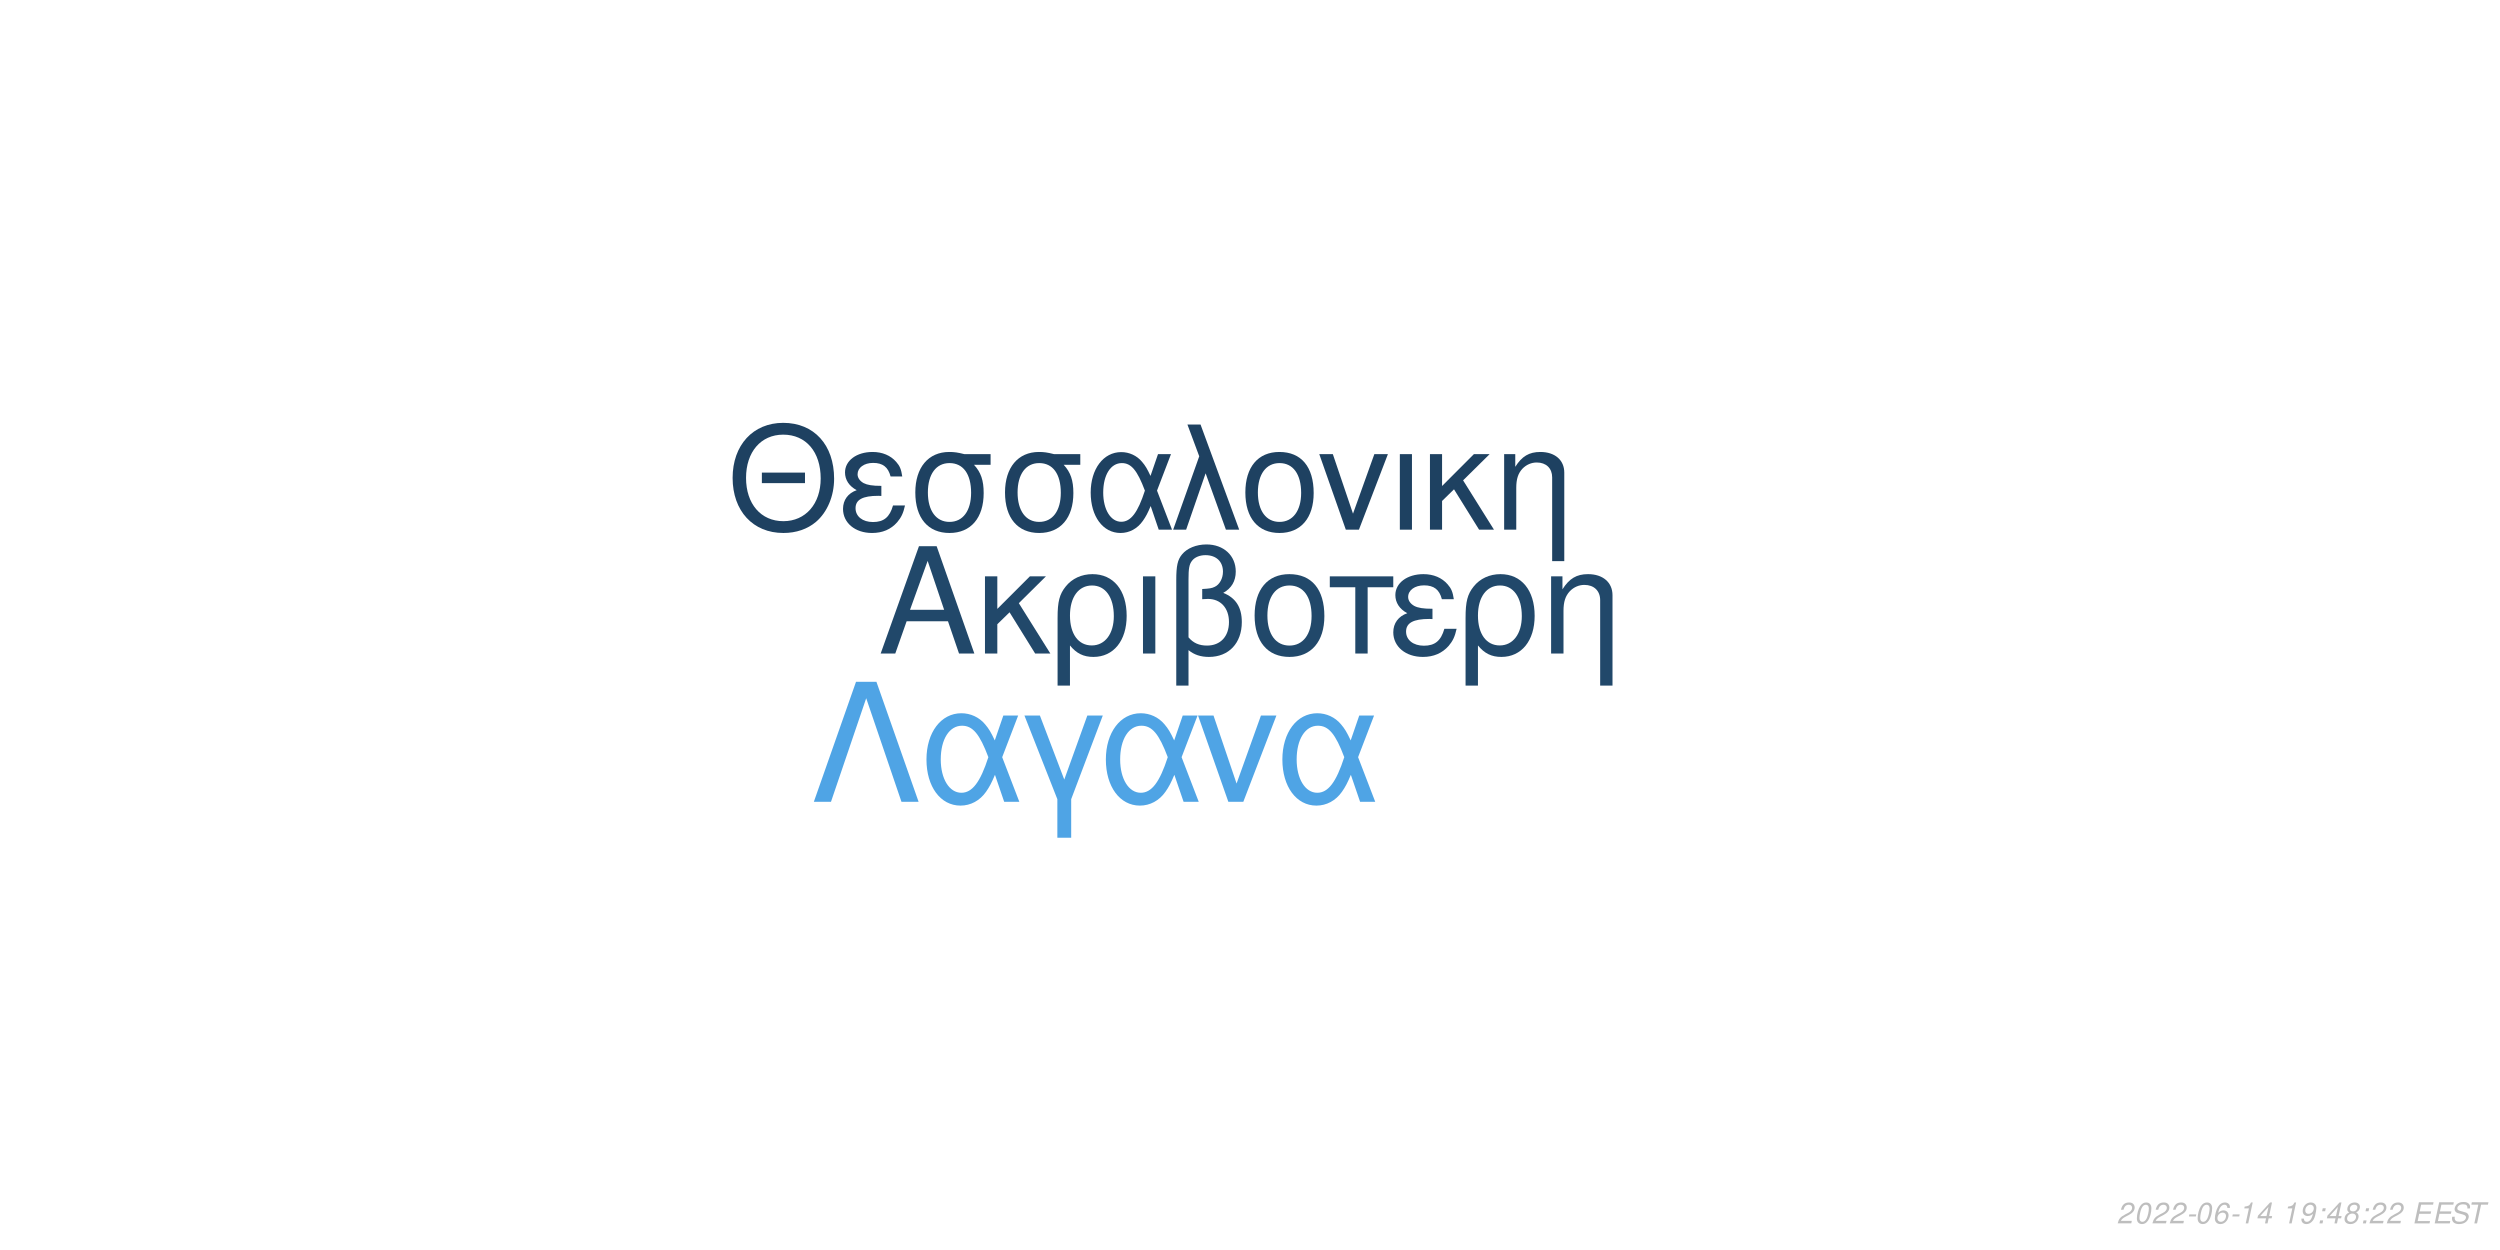
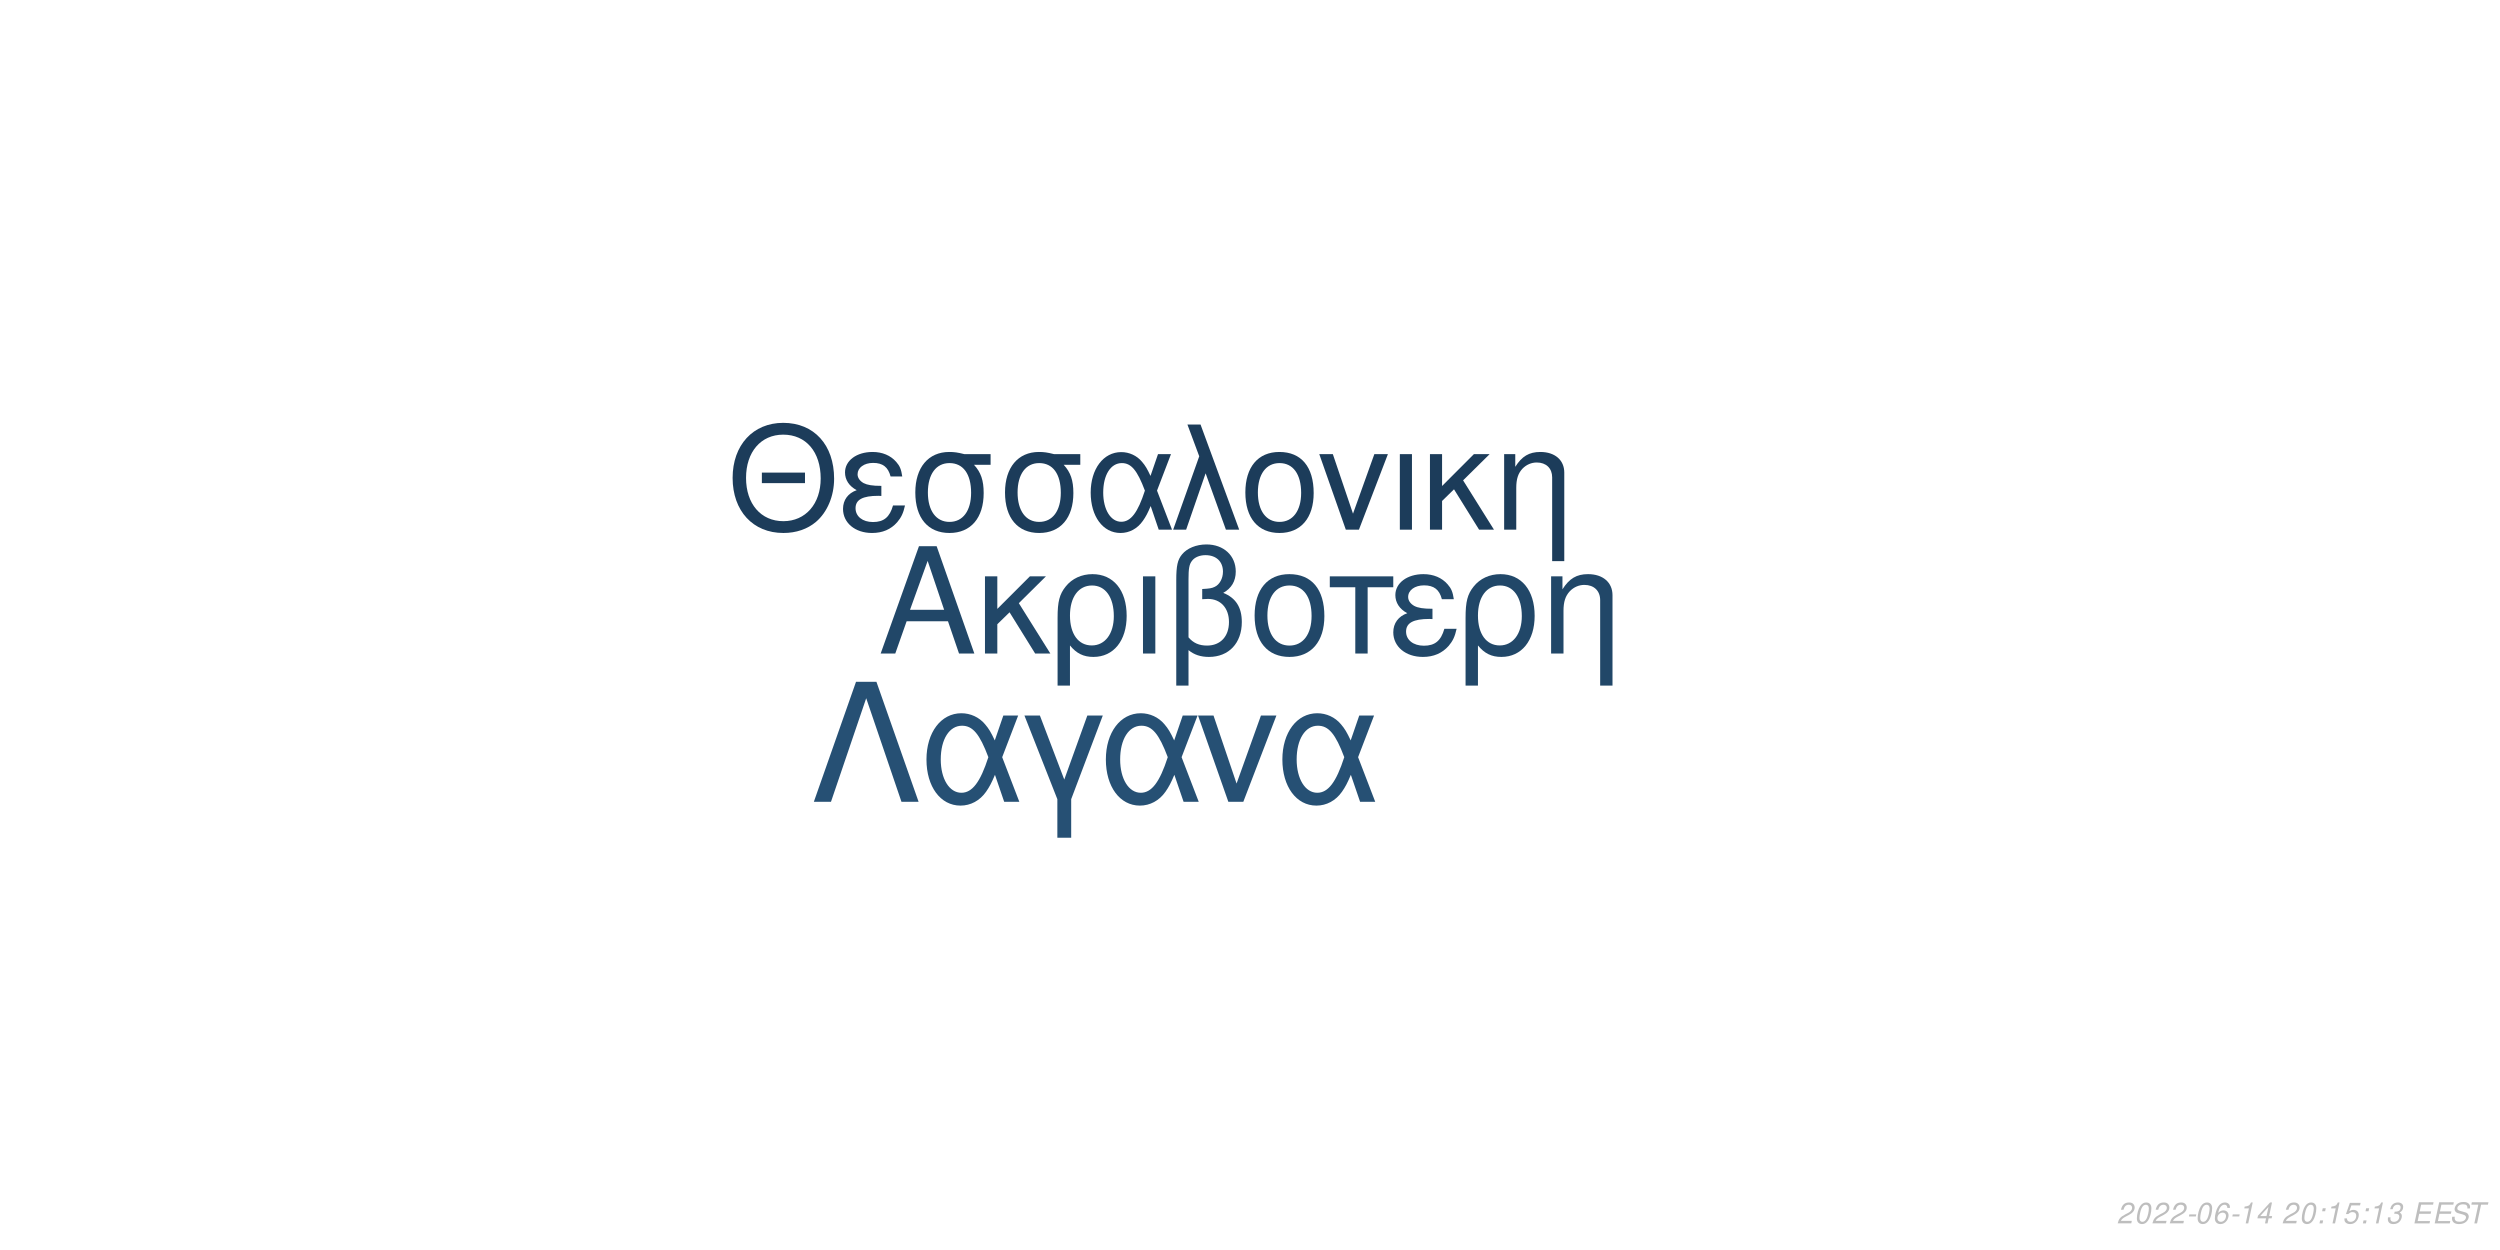
<svg xmlns="http://www.w3.org/2000/svg" xmlns:xlink="http://www.w3.org/1999/xlink" width="864pt" height="432pt" viewBox="0 0 864 432" version="1.1">
  <defs>
    <g>
      <symbol overflow="visible" id="glyph0-0">
        <path style="stroke:none;" d="" />
      </symbol>
      <symbol overflow="visible" id="glyph0-1">
        <path style="stroke:none;" d="M 24.125 -11.141 L 27.938 0 L 33.234 0 L 20.203 -37.094 L 14.094 -37.094 L 0.859 0 L 5.906 0 L 9.828 -11.141 Z M 22.797 -15.109 L 11 -15.109 L 17.094 -32.016 Z M 22.797 -15.109 " />
      </symbol>
      <symbol overflow="visible" id="glyph0-2">
        <path style="stroke:none;" d="M 7.172 -15.422 L 7.172 -26.672 L 2.906 -26.672 L 2.906 0 L 7.172 0 L 7.172 -10.125 L 11.406 -14.25 L 20.25 0 L 25.5 0 L 14.609 -17.406 L 23.969 -26.672 L 18.422 -26.672 Z M 7.172 -15.422 " />
      </symbol>
      <symbol overflow="visible" id="glyph0-3">
        <path style="stroke:none;" d="M 3 11.094 L 7.281 11.094 L 7.281 -2.797 C 9.516 -0.047 11.953 1.172 15.375 1.172 C 22.344 1.172 26.875 -4.422 26.875 -13.031 C 26.875 -21.891 22.297 -27.438 15.062 -27.438 C 11.297 -27.438 7.984 -25.906 5.797 -23.156 C 3.672 -20.516 3 -17.969 3 -12.359 Z M 14.906 -23.516 C 19.547 -23.516 22.438 -19.438 22.438 -12.922 C 22.438 -6.812 19.391 -2.797 14.812 -2.797 C 10.172 -2.797 7.281 -6.766 7.281 -13.125 C 7.281 -19.484 10.234 -23.516 14.906 -23.516 Z M 14.906 -23.516 " />
      </symbol>
      <symbol overflow="visible" id="glyph0-4">
        <path style="stroke:none;" d="M 3.516 0 L 7.781 0 L 7.781 -26.672 L 3.516 -26.672 Z M 3.516 0 " />
      </symbol>
      <symbol overflow="visible" id="glyph0-5">
        <path style="stroke:none;" d="M 4.016 11.094 L 8.25 11.094 L 8.25 -1.172 C 10.172 0.406 12.422 1.172 15.312 1.172 C 22.188 1.172 26.672 -3.609 26.672 -10.891 C 26.672 -15.984 24.578 -19.234 20.25 -20.969 C 23.109 -22.547 24.578 -25.031 24.578 -28.344 C 24.578 -33.844 20.406 -37.703 14.453 -37.703 C 10.938 -37.703 7.734 -36.391 6 -34.25 C 4.484 -32.422 4.016 -30.328 4.016 -25.391 Z M 8.25 -25.656 C 8.25 -29.359 8.5 -30.844 9.469 -32.062 C 10.375 -33.281 12.156 -34 14.094 -34 C 17.812 -34 20.156 -31.812 20.156 -28.297 C 20.156 -25.953 18.984 -23.812 17.297 -23.047 C 16.281 -22.547 15.469 -22.438 12.984 -22.297 L 12.984 -18.781 C 13.734 -18.828 14.344 -18.875 14.969 -18.875 C 19.344 -18.875 22.234 -15.719 22.234 -10.891 C 22.234 -5.906 19.281 -2.75 14.656 -2.75 C 11.953 -2.75 9.922 -3.609 8.25 -5.594 Z M 8.25 -25.656 " />
      </symbol>
      <symbol overflow="visible" id="glyph0-6">
        <path style="stroke:none;" d="M 14.094 -27.438 C 6.562 -27.438 2.094 -22.094 2.094 -13.125 C 2.094 -4.125 6.562 1.172 14.141 1.172 C 21.672 1.172 26.203 -4.172 26.203 -12.922 C 26.203 -22.188 21.828 -27.438 14.094 -27.438 Z M 14.141 -23.516 C 18.938 -23.516 21.781 -19.594 21.781 -12.984 C 21.781 -6.672 18.828 -2.75 14.141 -2.75 C 9.422 -2.75 6.516 -6.672 6.516 -13.125 C 6.516 -19.594 9.422 -23.516 14.141 -23.516 Z M 14.141 -23.516 " />
      </symbol>
      <symbol overflow="visible" id="glyph0-7">
        <path style="stroke:none;" d="M 7.891 0 L 12.156 0 L 12.156 -22.906 L 21.016 -22.906 L 21.016 -26.672 L -0.922 -26.672 L -0.922 -22.906 L 7.891 -22.906 Z M 7.891 0 " />
      </symbol>
      <symbol overflow="visible" id="glyph0-8">
        <path style="stroke:none;" d="M 14.562 -15.469 C 11.344 -15.469 9.562 -15.781 8.297 -16.438 C 6.922 -17.203 6.156 -18.328 6.156 -19.547 C 6.156 -21.891 8.453 -23.562 11.656 -23.562 C 15.062 -23.562 16.953 -22.094 17.812 -18.781 L 21.938 -18.781 C 21.578 -21.266 21.062 -22.5 19.797 -23.922 C 17.812 -26.203 14.906 -27.438 11.453 -27.438 C 5.797 -27.438 1.734 -24.375 1.734 -20.203 C 1.734 -17.609 3.156 -15.375 5.859 -13.938 C 2.797 -12.875 1.016 -10.484 1.016 -7.328 C 1.016 -2.391 5.297 1.172 11.25 1.172 C 14.969 1.172 17.906 -0.109 20.156 -2.641 C 21.578 -4.328 22.297 -5.797 22.906 -8.547 L 18.672 -8.547 C 17.5 -4.422 15.422 -2.703 11.609 -2.703 C 7.938 -2.703 5.438 -4.688 5.438 -7.578 C 5.438 -10.578 7.938 -11.953 13.484 -11.953 C 13.641 -11.953 14.094 -11.953 14.562 -11.906 Z M 14.562 -15.469 " />
      </symbol>
      <symbol overflow="visible" id="glyph0-9">
        <path style="stroke:none;" d="M 3.562 -26.672 L 3.562 0 L 7.844 0 L 7.844 -14.703 C 7.844 -17.906 8.5 -19.891 10.031 -21.531 C 11.406 -22.953 13.188 -23.719 15.062 -23.719 C 18.375 -23.719 20.516 -21.672 20.516 -18.469 L 20.516 11.094 L 24.781 11.094 L 24.781 -20.156 C 24.781 -24.578 21.469 -27.438 16.328 -27.438 C 12.359 -27.438 9.828 -25.906 7.484 -22.188 L 7.484 -26.672 Z M 3.562 -26.672 " />
      </symbol>
      <symbol overflow="visible" id="glyph1-0">
        <path style="stroke:none;" d="" />
      </symbol>
      <symbol overflow="visible" id="glyph1-1">
        <path style="stroke:none;" d="M 26.859 -19.734 L 11.953 -19.734 L 11.953 -16.094 L 26.859 -16.094 Z M 19.328 -36.922 C 8.922 -36.922 1.844 -29.25 1.844 -17.891 C 1.844 -6.484 8.875 1.141 19.391 1.141 C 23.812 1.141 27.703 -0.203 30.641 -2.688 C 34.578 -6.031 36.922 -11.656 36.922 -17.594 C 36.922 -29.297 30 -36.922 19.328 -36.922 Z M 19.328 -32.844 C 27.203 -32.844 32.281 -26.906 32.281 -17.688 C 32.281 -8.922 27.062 -2.938 19.391 -2.938 C 11.609 -2.938 6.484 -8.922 6.484 -17.891 C 6.484 -26.859 11.609 -32.844 19.328 -32.844 Z M 19.328 -32.844 " />
      </symbol>
      <symbol overflow="visible" id="glyph1-2">
        <path style="stroke:none;" d="M 14.25 -15.141 C 11.109 -15.141 9.375 -15.453 8.125 -16.094 C 6.781 -16.844 6.031 -17.938 6.031 -19.141 C 6.031 -21.422 8.266 -23.078 11.406 -23.078 C 14.75 -23.078 16.594 -21.625 17.438 -18.391 L 21.469 -18.391 C 21.125 -20.828 20.625 -22.031 19.391 -23.422 C 17.438 -25.656 14.594 -26.859 11.219 -26.859 C 5.688 -26.859 1.688 -23.875 1.688 -19.781 C 1.688 -17.234 3.094 -15.047 5.734 -13.656 C 2.734 -12.609 1 -10.266 1 -7.172 C 1 -2.344 5.188 1.141 11.016 1.141 C 14.656 1.141 17.547 -0.094 19.734 -2.594 C 21.125 -4.234 21.828 -5.688 22.422 -8.375 L 18.281 -8.375 C 17.141 -4.328 15.094 -2.641 11.359 -2.641 C 7.766 -2.641 5.328 -4.578 5.328 -7.422 C 5.328 -10.359 7.766 -11.703 13.203 -11.703 C 13.359 -11.703 13.797 -11.703 14.25 -11.656 Z M 14.25 -15.141 " />
      </symbol>
      <symbol overflow="visible" id="glyph1-3">
        <path style="stroke:none;" d="M 29 -26.109 L 19.938 -26.109 C 17.594 -26.703 16.438 -26.859 14.703 -26.859 C 7.469 -26.859 2.984 -21.469 2.984 -12.859 C 2.984 -4.031 7.375 1.141 14.797 1.141 C 22.172 1.141 26.609 -4.078 26.609 -12.656 C 26.609 -17.047 25.656 -19.828 23.266 -22.422 L 29 -22.422 Z M 14.797 -23.016 C 19.531 -23.016 22.266 -19.234 22.266 -12.75 C 22.266 -6.531 19.438 -2.688 14.797 -2.688 C 10.172 -2.688 7.328 -6.531 7.328 -12.859 C 7.328 -19.188 10.172 -23.016 14.797 -23.016 Z M 14.797 -23.016 " />
      </symbol>
      <symbol overflow="visible" id="glyph1-4">
        <path style="stroke:none;" d="M 29.344 -26.109 L 24.859 -26.109 L 22.266 -18.578 C 21.125 -21.031 20.484 -22.125 19.328 -23.469 C 17.547 -25.609 14.906 -26.812 12.156 -26.812 C 5.984 -26.812 1.594 -20.984 1.594 -12.812 C 1.594 -4.578 5.828 1.141 11.906 1.141 C 14.953 1.141 17.734 -0.344 19.625 -3.047 C 20.672 -4.531 21.281 -5.688 22.328 -8.172 L 25.109 0 L 29.703 0 L 24.516 -13.5 Z M 20.328 -13.5 C 17.891 -5.922 15.453 -2.734 12.156 -2.734 C 8.516 -2.734 5.922 -6.922 5.922 -12.812 C 5.922 -18.938 8.516 -23.016 12.359 -23.016 C 15.594 -23.016 17.688 -20.531 20.328 -13.5 Z M 20.328 -13.5 " />
      </symbol>
      <symbol overflow="visible" id="glyph1-5">
        <path style="stroke:none;" d="M 1.094 0 L 5.578 0 L 12.312 -19.484 L 19.328 0 L 23.922 0 L 10.562 -36.328 L 6.031 -36.328 L 10.109 -25.359 Z M 1.094 0 " />
      </symbol>
      <symbol overflow="visible" id="glyph1-6">
        <path style="stroke:none;" d="M 13.797 -26.859 C 6.422 -26.859 2.047 -21.625 2.047 -12.859 C 2.047 -4.031 6.422 1.141 13.859 1.141 C 21.234 1.141 25.656 -4.078 25.656 -12.656 C 25.656 -21.719 21.375 -26.859 13.797 -26.859 Z M 13.859 -23.016 C 18.531 -23.016 21.328 -19.188 21.328 -12.703 C 21.328 -6.531 18.438 -2.688 13.859 -2.688 C 9.219 -2.688 6.375 -6.531 6.375 -12.859 C 6.375 -19.188 9.219 -23.016 13.859 -23.016 Z M 13.859 -23.016 " />
      </symbol>
      <symbol overflow="visible" id="glyph1-7">
        <path style="stroke:none;" d="M 14.297 0 L 24.312 -26.109 L 19.625 -26.109 L 12.25 -5.531 L 5.281 -26.109 L 0.594 -26.109 L 9.766 0 Z M 14.297 0 " />
      </symbol>
      <symbol overflow="visible" id="glyph1-8">
        <path style="stroke:none;" d="M 3.438 0 L 7.625 0 L 7.625 -26.109 L 3.438 -26.109 Z M 3.438 0 " />
      </symbol>
      <symbol overflow="visible" id="glyph1-9">
        <path style="stroke:none;" d="M 7.031 -15.094 L 7.031 -26.109 L 2.844 -26.109 L 2.844 0 L 7.031 0 L 7.031 -9.922 L 11.156 -13.953 L 19.828 0 L 24.969 0 L 14.297 -17.047 L 23.469 -26.109 L 18.031 -26.109 Z M 7.031 -15.094 " />
      </symbol>
      <symbol overflow="visible" id="glyph1-10">
        <path style="stroke:none;" d="M 3.484 -26.109 L 3.484 0 L 7.672 0 L 7.672 -14.406 C 7.672 -17.547 8.328 -19.484 9.812 -21.078 C 11.156 -22.469 12.906 -23.219 14.75 -23.219 C 17.984 -23.219 20.078 -21.234 20.078 -18.094 L 20.078 10.859 L 24.266 10.859 L 24.266 -19.734 C 24.266 -24.062 21.031 -26.859 16 -26.859 C 12.109 -26.859 9.609 -25.359 7.328 -21.719 L 7.328 -26.109 Z M 3.484 -26.109 " />
      </symbol>
      <symbol overflow="visible" id="glyph2-0">
        <path style="stroke:none;" d="" />
      </symbol>
      <symbol overflow="visible" id="glyph2-1">
        <path style="stroke:none;" d="M 22.531 -41.484 L 15.484 -41.484 L 0.906 0 L 6.828 0 L 19 -35.797 L 31.188 0 L 37.109 0 Z M 22.531 -41.484 " />
      </symbol>
      <symbol overflow="visible" id="glyph2-2">
        <path style="stroke:none;" d="M 33.516 -29.812 L 28.391 -29.812 L 25.438 -21.219 C 24.125 -24.016 23.391 -25.266 22.078 -26.797 C 20.031 -29.25 17.016 -30.609 13.891 -30.609 C 6.828 -30.609 1.828 -23.953 1.828 -14.625 C 1.828 -5.234 6.656 1.312 13.594 1.312 C 17.078 1.312 20.266 -0.391 22.422 -3.469 C 23.609 -5.172 24.297 -6.484 25.5 -9.328 L 28.688 0 L 33.922 0 L 28 -15.422 Z M 23.219 -15.422 C 20.422 -6.766 17.641 -3.125 13.891 -3.125 C 9.734 -3.125 6.766 -7.906 6.766 -14.625 C 6.766 -21.625 9.734 -26.297 14.109 -26.297 C 17.812 -26.297 20.203 -23.453 23.219 -15.422 Z M 23.219 -15.422 " />
      </symbol>
      <symbol overflow="visible" id="glyph2-3">
        <path style="stroke:none;" d="M 12.062 12.406 L 16.844 12.406 L 16.844 -0.906 L 27.766 -29.812 L 22.422 -29.812 L 14.453 -7.688 L 6.031 -29.812 L 0.688 -29.812 L 12.062 -0.906 Z M 12.062 12.406 " />
      </symbol>
      <symbol overflow="visible" id="glyph2-4">
        <path style="stroke:none;" d="M 16.328 0 L 27.766 -29.812 L 22.422 -29.812 L 14 -6.312 L 6.031 -29.812 L 0.688 -29.812 L 11.156 0 Z M 16.328 0 " />
      </symbol>
      <symbol overflow="visible" id="glyph3-0">
        <path style="stroke:none;" d="" />
      </symbol>
      <symbol overflow="visible" id="glyph3-1">
        <path style="stroke:none;" d="M 5.234 -0.875 L 1.469 -0.875 C 1.641 -1.375 2.203 -1.891 3.109 -2.344 L 4.234 -2.938 C 5.562 -3.625 6.219 -4.469 6.219 -5.484 C 6.219 -5.938 6.062 -6.359 5.797 -6.656 C 5.469 -7.047 4.984 -7.234 4.312 -7.234 C 2.766 -7.234 1.891 -6.453 1.484 -4.734 L 2.375 -4.734 C 2.484 -5.188 2.609 -5.484 2.797 -5.75 C 3.094 -6.203 3.609 -6.453 4.188 -6.453 C 4.891 -6.453 5.344 -6.031 5.344 -5.375 C 5.344 -4.703 4.859 -4.094 4.016 -3.656 L 2.984 -3.125 C 1.234 -2.188 0.797 -1.656 0.344 -0.016 L 5.047 -0.016 Z M 5.234 -0.875 " />
      </symbol>
      <symbol overflow="visible" id="glyph3-2">
        <path style="stroke:none;" d="M 4.203 -7.234 C 3.375 -7.234 2.688 -6.812 2.125 -5.984 C 1.484 -5.047 0.984 -3.188 0.984 -1.734 C 0.984 -1.109 1.172 -0.562 1.484 -0.266 C 1.797 0.047 2.281 0.234 2.766 0.234 C 3.625 0.234 4.281 -0.156 4.859 -1.016 C 5.516 -1.953 6 -3.797 6 -5.266 C 6 -6.5 5.328 -7.234 4.203 -7.234 Z M 4.094 -6.453 C 4.734 -6.453 5.125 -5.984 5.125 -5.156 C 5.125 -4.203 4.781 -2.625 4.406 -1.812 C 3.984 -0.938 3.516 -0.547 2.875 -0.547 C 2.25 -0.547 1.875 -1.031 1.875 -1.828 C 1.875 -2.797 2.203 -4.344 2.594 -5.203 C 2.984 -6.047 3.453 -6.453 4.094 -6.453 Z M 4.094 -6.453 " />
      </symbol>
      <symbol overflow="visible" id="glyph3-3">
        <path style="stroke:none;" d="M 3.516 -3.125 L 1.125 -3.125 L 0.969 -2.406 L 3.359 -2.406 Z M 3.516 -3.125 " />
      </symbol>
      <symbol overflow="visible" id="glyph3-4">
        <path style="stroke:none;" d="M 6.125 -5.344 L 6.141 -5.625 C 6.141 -6.609 5.453 -7.234 4.391 -7.234 C 3.438 -7.234 2.641 -6.719 2.016 -5.703 C 1.422 -4.781 0.938 -2.953 0.938 -1.688 C 0.938 -0.516 1.688 0.234 2.859 0.234 C 3.703 0.234 4.438 -0.156 5 -0.875 C 5.406 -1.422 5.672 -2.156 5.672 -2.766 C 5.672 -3.812 4.969 -4.5 3.906 -4.5 C 3.234 -4.5 2.672 -4.234 2.094 -3.625 C 2.406 -5.375 3.234 -6.453 4.25 -6.453 C 4.703 -6.453 5.062 -6.234 5.172 -5.844 C 5.203 -5.719 5.234 -5.578 5.25 -5.344 Z M 3.656 -3.734 C 4.344 -3.734 4.797 -3.281 4.797 -2.625 C 4.797 -1.469 3.984 -0.547 2.984 -0.547 C 2.297 -0.547 1.812 -1.047 1.812 -1.766 C 1.812 -2.859 2.625 -3.734 3.656 -3.734 Z M 3.656 -3.734 " />
      </symbol>
      <symbol overflow="visible" id="glyph3-5">
        <path style="stroke:none;" d="M 3.703 -5.188 L 2.594 0 L 3.469 0 L 5.016 -7.234 L 4.438 -7.234 C 3.906 -6.156 3.688 -6.016 2.234 -5.812 L 2.109 -5.188 Z M 3.703 -5.188 " />
      </symbol>
      <symbol overflow="visible" id="glyph3-6">
        <path style="stroke:none;" d="M 3.625 -1.75 L 3.266 0 L 4.141 0 L 4.516 -1.75 L 5.562 -1.75 L 5.734 -2.531 L 4.688 -2.531 L 5.688 -7.234 L 5.016 -7.234 L 0.844 -2.672 L 0.641 -1.75 Z M 3.797 -2.531 L 1.594 -2.531 L 4.469 -5.703 Z M 3.797 -2.531 " />
      </symbol>
      <symbol overflow="visible" id="glyph3-7">
        <path style="stroke:none;" d="" />
      </symbol>
      <symbol overflow="visible" id="glyph3-8">
-         <path style="stroke:none;" d="M 0.844 -1.656 C 0.844 -1.547 0.844 -1.438 0.844 -1.375 C 0.844 -0.406 1.531 0.234 2.578 0.234 C 3.203 0.234 3.766 0.016 4.297 -0.438 C 4.938 -1 5.312 -1.656 5.594 -2.719 C 5.844 -3.672 6.016 -4.766 6.016 -5.375 C 6.016 -5.844 5.844 -6.328 5.547 -6.656 C 5.203 -7.031 4.703 -7.234 4.062 -7.234 C 2.516 -7.234 1.297 -5.938 1.297 -4.266 C 1.297 -3.203 1.984 -2.547 3.047 -2.547 C 3.484 -2.547 3.953 -2.672 4.281 -2.891 C 4.406 -2.984 4.547 -3.078 4.828 -3.344 C 4.438 -1.484 3.703 -0.547 2.703 -0.547 C 2.109 -0.547 1.719 -0.938 1.719 -1.547 L 1.719 -1.656 Z M 3.953 -6.453 C 4.625 -6.453 5.141 -5.953 5.141 -5.281 C 5.141 -4.188 4.312 -3.312 3.297 -3.312 C 2.594 -3.312 2.172 -3.734 2.172 -4.453 C 2.172 -5.562 2.984 -6.453 3.953 -6.453 Z M 3.953 -6.453 " />
+         <path style="stroke:none;" d="M 2.359 -1.031 L 1.312 -1.031 L 1.094 0 L 2.141 0 Z M 3.266 -5.234 L 2.219 -5.234 L 2 -4.203 L 3.047 -4.203 Z M 3.266 -5.234 " />
      </symbol>
      <symbol overflow="visible" id="glyph3-9">
-         <path style="stroke:none;" d="M 2.359 -1.031 L 1.312 -1.031 L 1.094 0 L 2.141 0 Z M 3.266 -5.234 L 2.219 -5.234 L 2 -4.203 L 3.047 -4.203 Z M 3.266 -5.234 " />
+         <path style="stroke:none;" d="M 6.297 -7.094 L 2.594 -7.094 L 1.234 -3.234 L 2.047 -3.234 C 2.656 -3.766 2.938 -3.906 3.531 -3.906 C 4.328 -3.906 4.797 -3.453 4.797 -2.688 C 4.797 -1.438 3.969 -0.547 2.828 -0.547 C 2.031 -0.547 1.609 -0.938 1.578 -1.734 L 0.703 -1.734 L 0.703 -1.516 C 0.703 -0.938 0.844 -0.547 1.188 -0.266 C 1.562 0.062 2.078 0.234 2.703 0.234 C 3.656 0.234 4.391 -0.156 4.984 -0.922 C 5.422 -1.5 5.672 -2.234 5.672 -2.953 C 5.672 -4 4.938 -4.672 3.812 -4.672 C 3.328 -4.672 2.906 -4.547 2.406 -4.234 L 3.109 -6.219 L 6.109 -6.219 Z M 6.297 -7.094 " />
      </symbol>
      <symbol overflow="visible" id="glyph3-10">
-         <path style="stroke:none;" d="M 4.766 -3.797 C 5.078 -3.969 5.234 -4.078 5.438 -4.234 C 5.812 -4.594 6.062 -5.172 6.062 -5.734 C 6.062 -6.625 5.344 -7.234 4.266 -7.234 C 2.812 -7.234 1.703 -6.219 1.703 -4.875 C 1.703 -4.406 1.875 -4.125 2.359 -3.812 C 1.297 -3.312 0.75 -2.516 0.75 -1.469 C 0.75 -0.438 1.547 0.234 2.812 0.234 C 3.656 0.234 4.359 -0.094 4.938 -0.734 C 5.359 -1.234 5.609 -1.859 5.609 -2.438 C 5.609 -3.047 5.312 -3.516 4.766 -3.797 Z M 4.109 -6.453 C 4.797 -6.453 5.188 -6.125 5.188 -5.578 C 5.188 -5.266 5.062 -4.922 4.859 -4.672 C 4.562 -4.312 4.188 -4.156 3.656 -4.156 C 2.984 -4.156 2.594 -4.453 2.594 -4.984 C 2.594 -5.859 3.203 -6.453 4.109 -6.453 Z M 3.453 -3.406 C 4.234 -3.406 4.734 -2.984 4.734 -2.312 C 4.734 -1.312 3.922 -0.547 2.875 -0.547 C 2.125 -0.547 1.625 -0.969 1.625 -1.625 C 1.625 -2.609 2.438 -3.406 3.453 -3.406 Z M 3.453 -3.406 " />
+         <path style="stroke:none;" d="M 2.922 -3.312 C 3.125 -3.344 3.234 -3.344 3.375 -3.344 C 4.203 -3.344 4.688 -3 4.688 -2.406 C 4.688 -1.312 3.906 -0.547 2.781 -0.547 C 2.047 -0.547 1.594 -0.938 1.594 -1.562 C 1.594 -1.719 1.609 -1.844 1.656 -2.094 L 0.766 -2.094 C 0.734 -1.797 0.719 -1.641 0.719 -1.469 C 0.719 -0.375 1.406 0.234 2.641 0.234 C 3.547 0.234 4.297 -0.078 4.812 -0.656 C 5.266 -1.156 5.562 -1.875 5.562 -2.547 C 5.562 -3.125 5.344 -3.453 4.797 -3.734 C 5.641 -4.234 6.016 -4.844 6.016 -5.734 C 6.016 -6.656 5.312 -7.234 4.203 -7.234 C 3.375 -7.234 2.672 -6.938 2.188 -6.375 C 1.891 -6.031 1.703 -5.641 1.516 -4.906 L 2.391 -4.906 C 2.5 -5.359 2.594 -5.594 2.734 -5.812 C 3.047 -6.234 3.516 -6.453 4.078 -6.453 C 4.734 -6.453 5.141 -6.125 5.141 -5.578 C 5.141 -5.188 5.016 -4.797 4.797 -4.547 C 4.516 -4.234 4 -4.062 3.266 -4.062 L 3.078 -4.062 Z M 2.922 -3.312 " />
      </symbol>
      <symbol overflow="visible" id="glyph3-11">
        <path style="stroke:none;" d="M 2.547 -3.312 L 6.5 -3.312 L 6.688 -4.141 L 2.719 -4.141 L 3.219 -6.469 L 7.344 -6.469 L 7.516 -7.297 L 2.453 -7.297 L 0.906 0 L 6.125 0 L 6.297 -0.812 L 2.016 -0.812 Z M 2.547 -3.312 " />
      </symbol>
      <symbol overflow="visible" id="glyph3-12">
        <path style="stroke:none;" d="M 7.062 -5.156 C 7.125 -5.438 7.141 -5.562 7.141 -5.703 C 7.141 -6.156 6.938 -6.594 6.594 -6.891 C 6.188 -7.25 5.656 -7.406 4.875 -7.406 C 3.844 -7.406 3.047 -7.125 2.5 -6.562 C 2.094 -6.141 1.781 -5.438 1.781 -4.922 C 1.781 -4.297 2.219 -3.766 2.891 -3.562 L 4.594 -3.094 C 5.406 -2.859 5.734 -2.578 5.734 -2.094 C 5.734 -1.781 5.547 -1.406 5.266 -1.141 C 4.844 -0.766 4.266 -0.578 3.453 -0.578 C 2.328 -0.578 1.812 -0.984 1.812 -1.906 C 1.812 -2.047 1.812 -2.125 1.844 -2.312 L 0.984 -2.312 C 0.906 -2.062 0.891 -1.906 0.891 -1.688 C 0.891 -0.484 1.797 0.234 3.297 0.234 C 4.359 0.234 5.234 -0.062 5.812 -0.609 C 6.344 -1.078 6.688 -1.797 6.688 -2.375 C 6.688 -2.641 6.609 -2.906 6.453 -3.156 C 6.234 -3.5 5.938 -3.703 5.469 -3.828 L 3.75 -4.312 C 2.984 -4.547 2.734 -4.734 2.734 -5.188 C 2.734 -5.547 2.875 -5.844 3.188 -6.109 C 3.547 -6.438 4.031 -6.594 4.703 -6.594 C 5.266 -6.594 5.688 -6.484 5.906 -6.297 C 6.094 -6.125 6.219 -5.797 6.219 -5.516 C 6.219 -5.422 6.203 -5.344 6.188 -5.156 Z M 7.062 -5.156 " />
      </symbol>
      <symbol overflow="visible" id="glyph3-13">
        <path style="stroke:none;" d="M 4.938 -6.469 L 7.312 -6.469 L 7.484 -7.297 L 1.75 -7.297 L 1.578 -6.469 L 3.984 -6.469 L 2.609 0 L 3.547 0 Z M 4.938 -6.469 " />
      </symbol>
    </g>
  </defs>
  <g id="surface1">
    <rect x="0" y="0" width="864" height="432" style="fill:rgb(100%,100%,100%);fill-opacity:1;stroke:none;" />
-     <g style="fill:rgb(12.941%,28.235%,41.569%);fill-opacity:1;">
+     <g style="fill:rgb(12.941%,27.843%,40.784%);fill-opacity:1;">
      <use xlink:href="#glyph0-1" x="303.5" y="225.861" />
      <use xlink:href="#glyph0-2" x="337.5" y="225.861" />
      <use xlink:href="#glyph0-3" x="362.5" y="225.861" />
      <use xlink:href="#glyph0-4" x="391.5" y="225.861" />
      <use xlink:href="#glyph0-5" x="402.5" y="225.861" />
      <use xlink:href="#glyph0-6" x="431.5" y="225.861" />
      <use xlink:href="#glyph0-7" x="460.5" y="225.861" />
      <use xlink:href="#glyph0-8" x="480.5" y="225.861" />
      <use xlink:href="#glyph0-3" x="503.5" y="225.861" />
      <use xlink:href="#glyph0-9" x="532.5" y="225.861" />
    </g>
-     <g style="fill:rgb(11.765%,25.49%,38.039%);fill-opacity:1;">
+     <g style="fill:rgb(10.98%,23.529%,35.294%);fill-opacity:1;">
      <use xlink:href="#glyph1-1" x="251.348" y="183.058" />
      <use xlink:href="#glyph1-2" x="290.348" y="183.058" />
      <use xlink:href="#glyph1-3" x="313.348" y="183.058" />
      <use xlink:href="#glyph1-3" x="344.348" y="183.058" />
      <use xlink:href="#glyph1-4" x="375.348" y="183.058" />
      <use xlink:href="#glyph1-5" x="404.348" y="183.058" />
      <use xlink:href="#glyph1-6" x="428.348" y="183.058" />
      <use xlink:href="#glyph1-7" x="455.348" y="183.058" />
      <use xlink:href="#glyph1-8" x="480.348" y="183.058" />
      <use xlink:href="#glyph1-9" x="491.348" y="183.058" />
      <use xlink:href="#glyph1-10" x="516.348" y="183.058" />
    </g>
-     <g style="fill:rgb(30.98%,64.314%,89.804%);fill-opacity:1;">
+     <g style="fill:rgb(14.902%,31.373%,45.49%);fill-opacity:1;">
      <use xlink:href="#glyph2-1" x="280.359" y="277.105" />
      <use xlink:href="#glyph2-2" x="318.359" y="277.105" />
      <use xlink:href="#glyph2-3" x="353.359" y="277.105" />
      <use xlink:href="#glyph2-2" x="380.359" y="277.105" />
      <use xlink:href="#glyph2-4" x="413.359" y="277.105" />
      <use xlink:href="#glyph2-2" x="441.359" y="277.105" />
    </g>
    <g style="fill:rgb(74.51%,74.51%,74.51%);fill-opacity:1;">
      <use xlink:href="#glyph3-1" x="731.52" y="422.81" />
      <use xlink:href="#glyph3-2" x="737.52" y="422.81" />
      <use xlink:href="#glyph3-1" x="743.52" y="422.81" />
      <use xlink:href="#glyph3-1" x="749.52" y="422.81" />
      <use xlink:href="#glyph3-3" x="755.52" y="422.81" />
      <use xlink:href="#glyph3-2" x="758.52" y="422.81" />
      <use xlink:href="#glyph3-4" x="764.52" y="422.81" />
      <use xlink:href="#glyph3-3" x="770.52" y="422.81" />
      <use xlink:href="#glyph3-5" x="773.52" y="422.81" />
      <use xlink:href="#glyph3-6" x="779.52" y="422.81" />
      <use xlink:href="#glyph3-7" x="785.52" y="422.81" />
-       <use xlink:href="#glyph3-5" x="788.52" y="422.81" />
-       <use xlink:href="#glyph3-8" x="794.52" y="422.81" />
-       <use xlink:href="#glyph3-9" x="800.52" y="422.81" />
-       <use xlink:href="#glyph3-6" x="803.52" y="422.81" />
-       <use xlink:href="#glyph3-10" x="809.52" y="422.81" />
-       <use xlink:href="#glyph3-9" x="815.52" y="422.81" />
-       <use xlink:href="#glyph3-1" x="818.52" y="422.81" />
-       <use xlink:href="#glyph3-1" x="824.52" y="422.81" />
+       <use xlink:href="#glyph3-1" x="788.52" y="422.81" />
+       <use xlink:href="#glyph3-2" x="794.52" y="422.81" />
+       <use xlink:href="#glyph3-8" x="800.52" y="422.81" />
+       <use xlink:href="#glyph3-5" x="803.52" y="422.81" />
+       <use xlink:href="#glyph3-9" x="809.52" y="422.81" />
+       <use xlink:href="#glyph3-8" x="815.52" y="422.81" />
+       <use xlink:href="#glyph3-5" x="818.52" y="422.81" />
+       <use xlink:href="#glyph3-10" x="824.52" y="422.81" />
      <use xlink:href="#glyph3-7" x="830.52" y="422.81" />
      <use xlink:href="#glyph3-11" x="833.52" y="422.81" />
      <use xlink:href="#glyph3-11" x="840.52" y="422.81" />
      <use xlink:href="#glyph3-12" x="846.52" y="422.81" />
      <use xlink:href="#glyph3-13" x="852.52" y="422.81" />
    </g>
  </g>
</svg>
